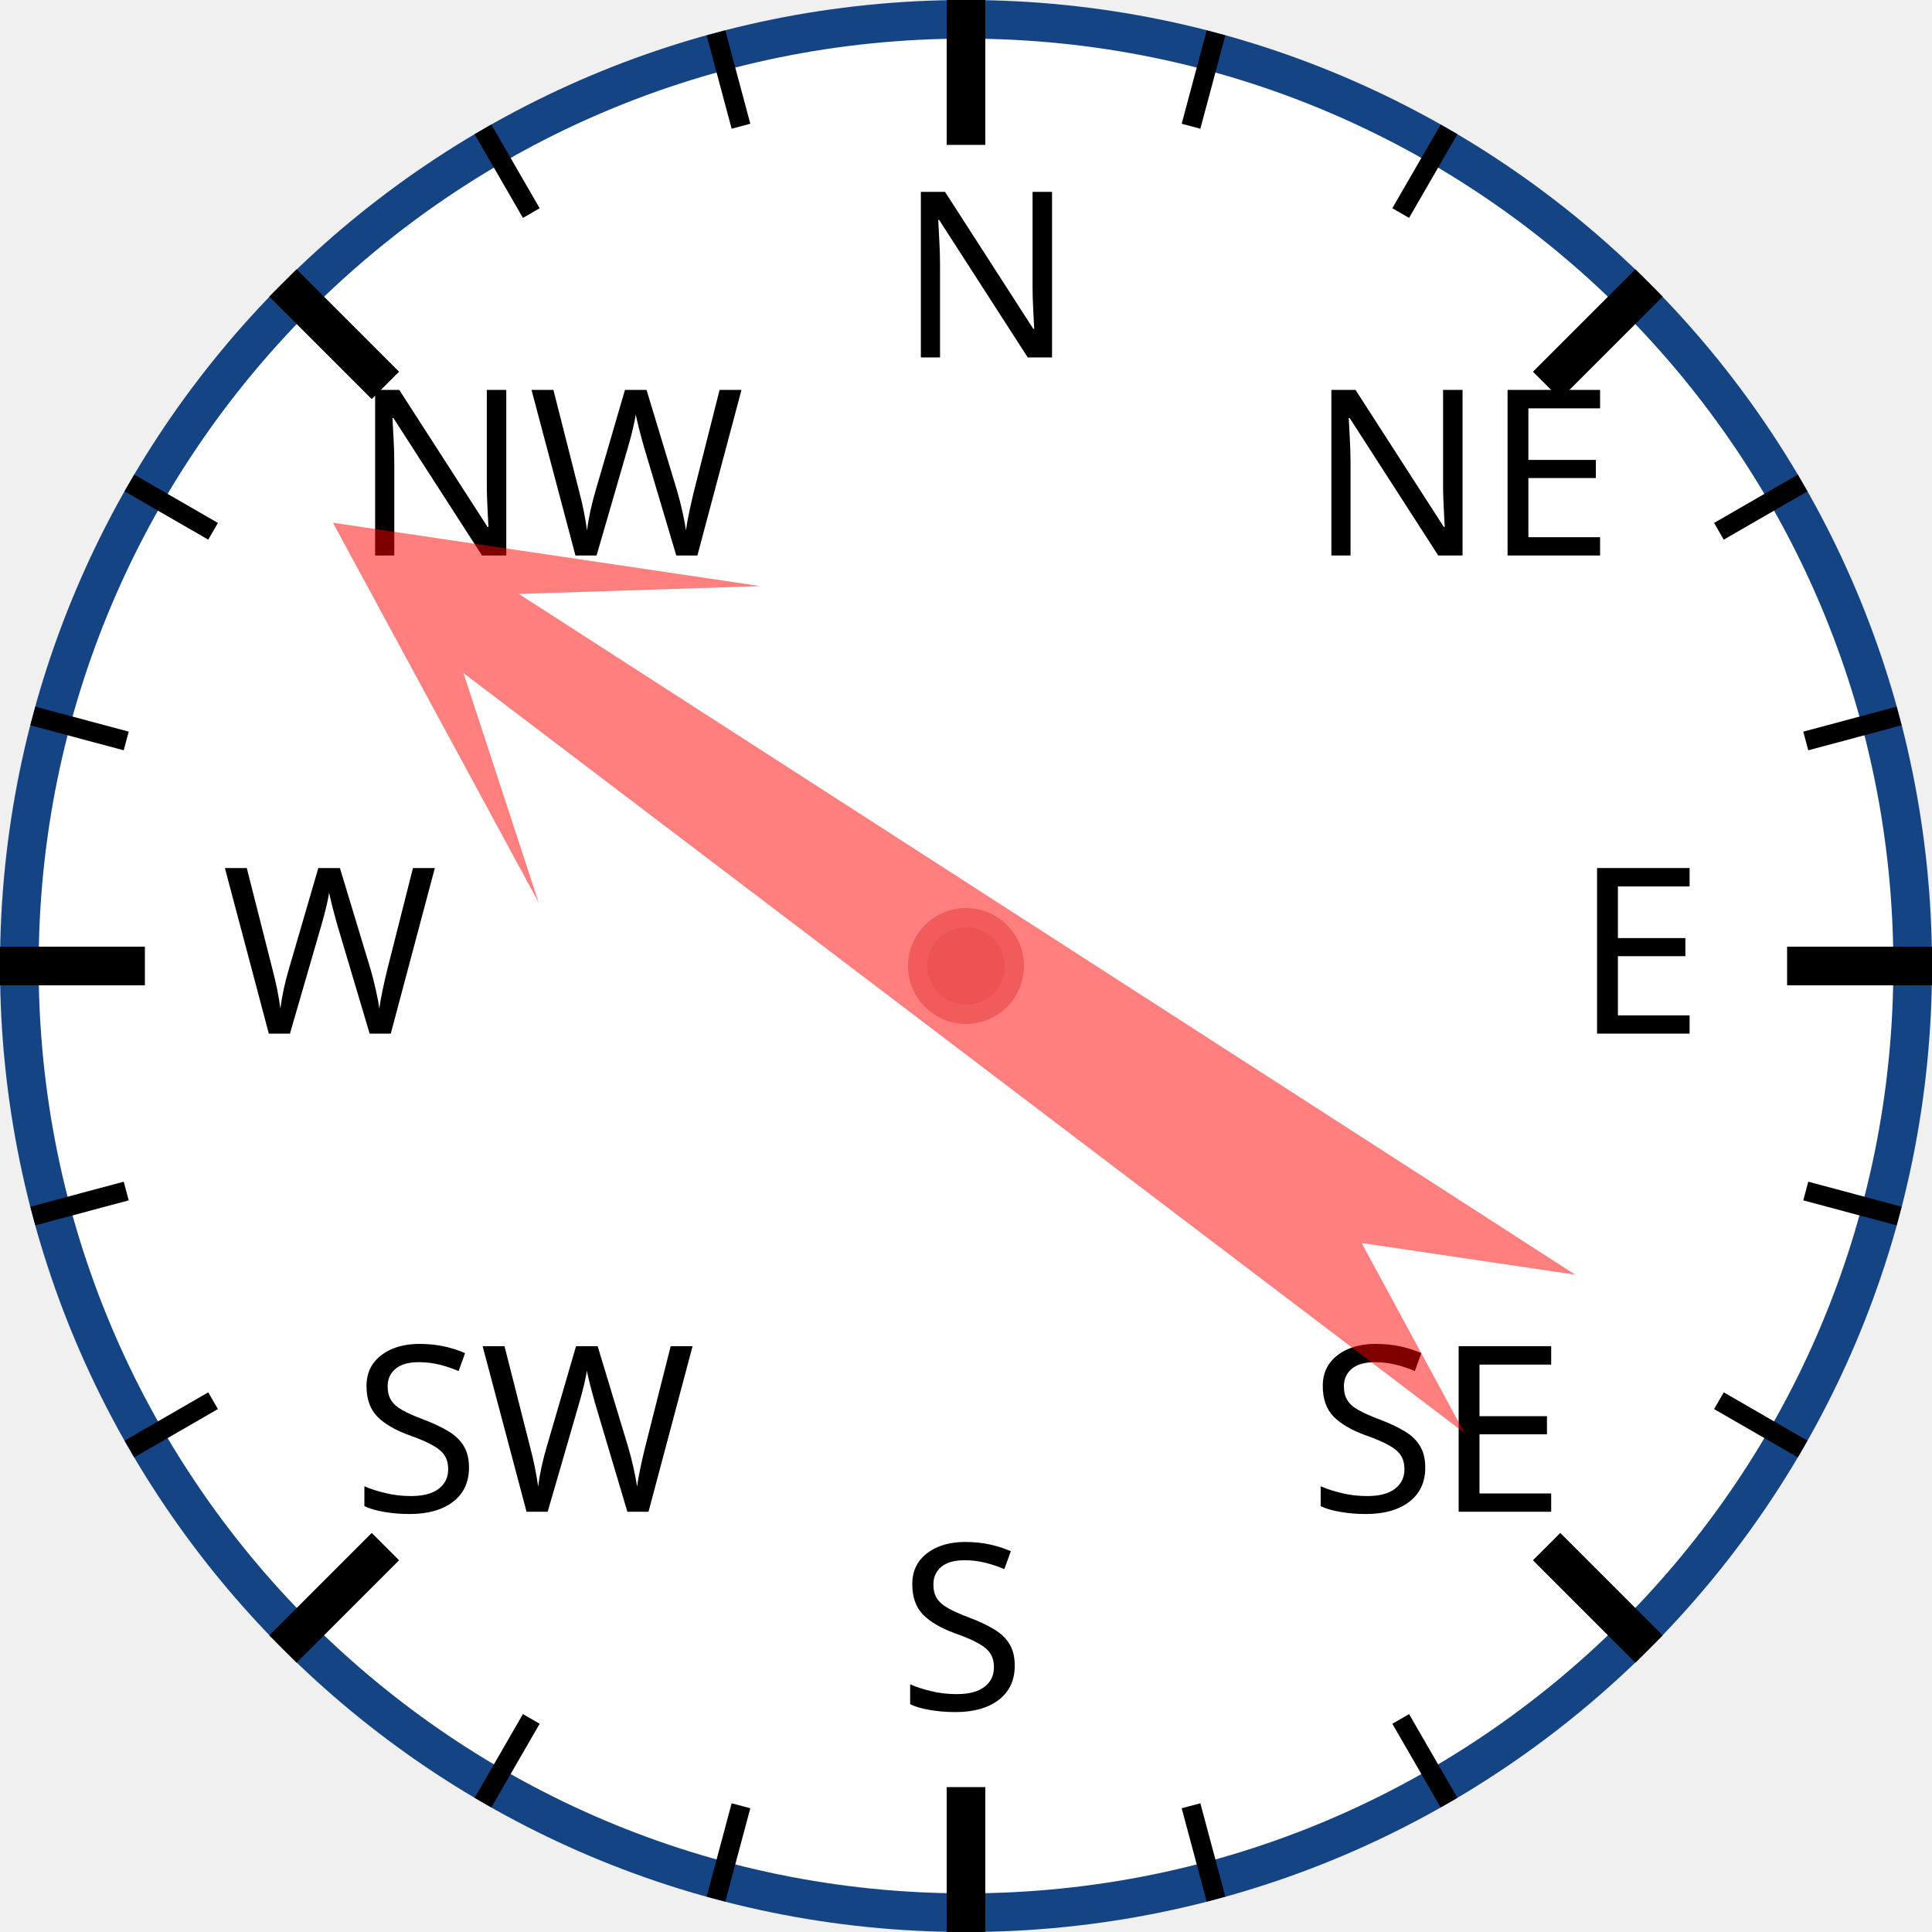
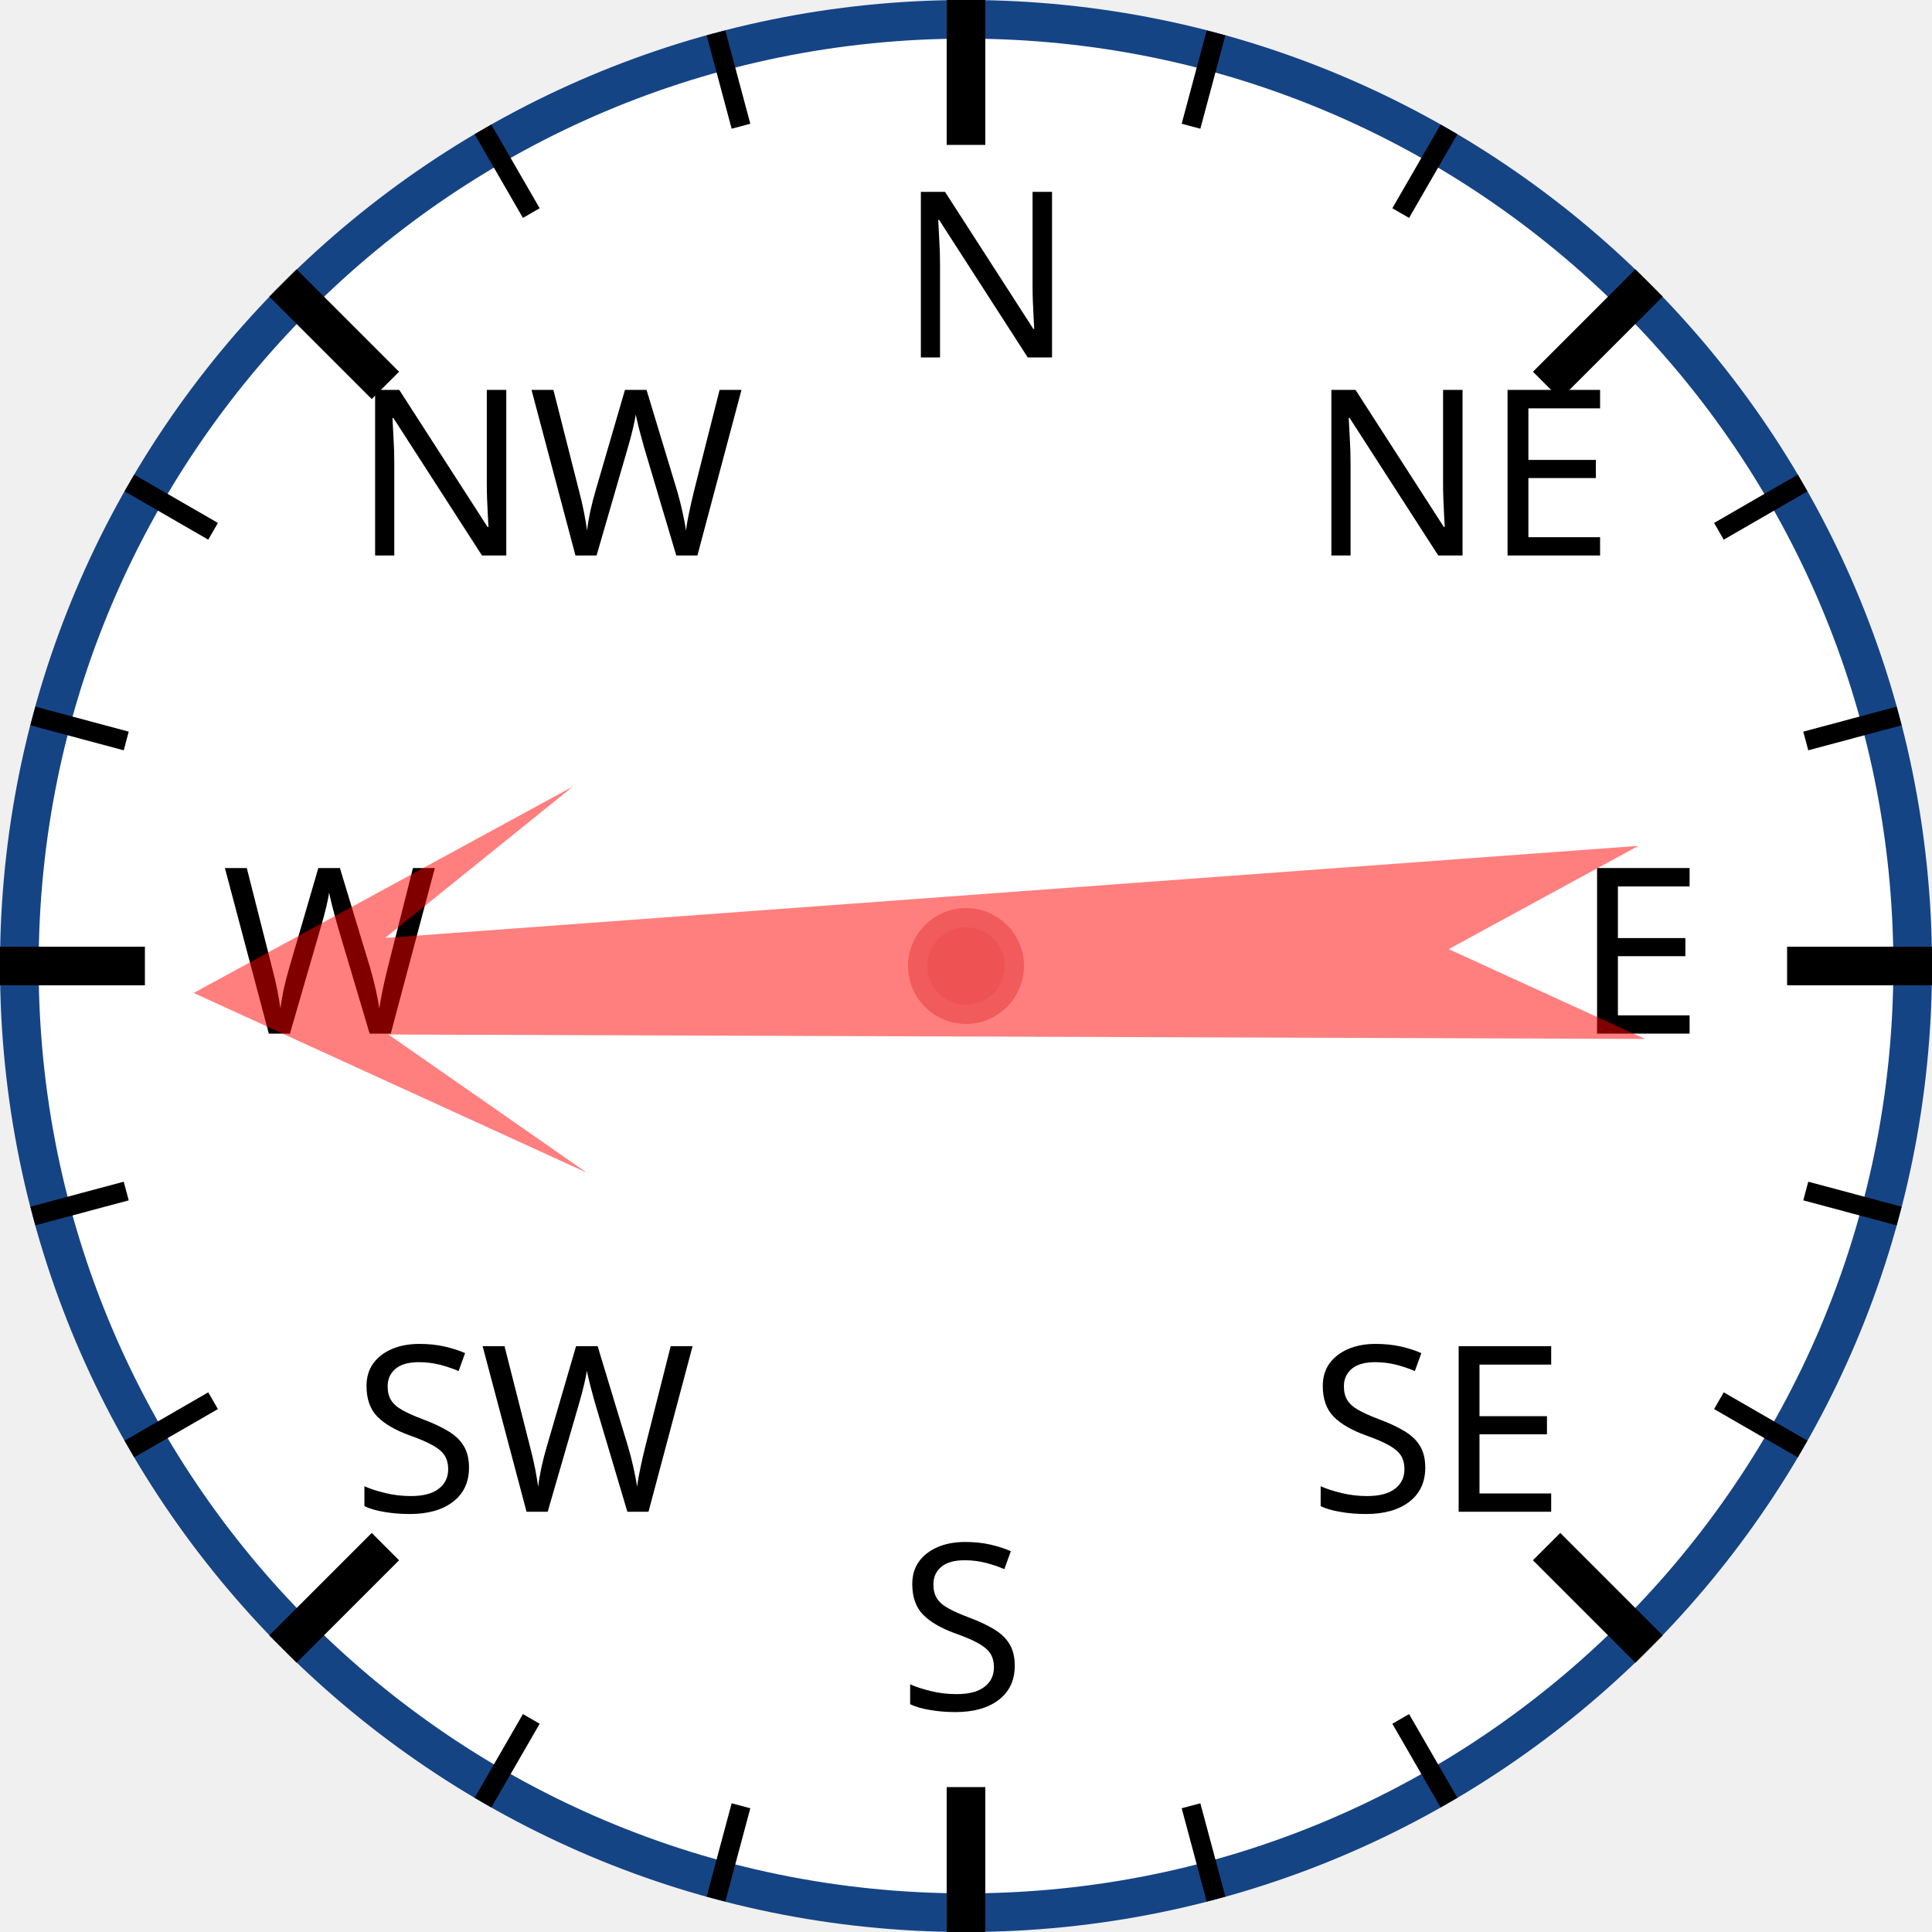
<svg xmlns="http://www.w3.org/2000/svg" width="120px" height="120px" viewBox="0 0 200 200">
  <circle cx="100" cy="100" r="98" style="fill: white; stroke: #154485; stroke-width: 4;" />
  <text x="93.0" y="37.0" style="font-family: sans-serif; font-size: 18pt;">N</text>
  <line x1="100.0" y1="0.0" x2="100.0" y2="15.0" style="stroke: black; stroke-width: 4;" />
  <line x1="74.118" y1="3.407" x2="76.706" y2="13.067" style="stroke: black; stroke-width: 2;" />
  <line x1="50" y1="13.397" x2="55" y2="22.058" style="stroke: black; stroke-width: 2;" />
  <text x="36.503" y="57.503" style="font-family: sans-serif; font-size: 18pt;">NW</text>
  <line x1="29.289" y1="29.289" x2="39.896" y2="39.896" style="stroke: black; stroke-width: 4;" />
  <line x1="13.397" y1="50" x2="22.058" y2="55" style="stroke: black; stroke-width: 2;" />
  <line x1="3.407" y1="74.118" x2="13.067" y2="76.706" style="stroke: black; stroke-width: 2;" />
  <text x="23.0" y="107.0" style="font-family: sans-serif; font-size: 18pt;">W</text>
  <line x1="0.0" y1="100.0" x2="15.0" y2="100.0" style="stroke: black; stroke-width: 4;" />
  <line x1="3.407" y1="125.882" x2="13.067" y2="123.294" style="stroke: black; stroke-width: 2;" />
  <line x1="13.397" y1="150" x2="22.058" y2="145" style="stroke: black; stroke-width: 2;" />
  <text x="36.503" y="156.497" style="font-family: sans-serif; font-size: 18pt;">SW</text>
  <line x1="29.289" y1="170.711" x2="39.896" y2="160.104" style="stroke: black; stroke-width: 4;" />
  <line x1="50" y1="186.603" x2="55" y2="177.942" style="stroke: black; stroke-width: 2;" />
  <line x1="74.118" y1="196.593" x2="76.706" y2="186.933" style="stroke: black; stroke-width: 2;" />
  <text x="93" y="177.0" style="font-family: sans-serif; font-size: 18pt;">S</text>
  <line x1="100" y1="200.0" x2="100" y2="185.0" style="stroke: black; stroke-width: 4;" />
  <line x1="125.882" y1="196.593" x2="123.294" y2="186.933" style="stroke: black; stroke-width: 2;" />
  <line x1="150.0" y1="186.603" x2="145.0" y2="177.942" style="stroke: black; stroke-width: 2;" />
  <text x="135.497" y="156.497" style="font-family: sans-serif; font-size: 18pt;">SE</text>
  <line x1="170.711" y1="170.711" x2="160.104" y2="160.104" style="stroke: black; stroke-width: 4;" />
  <line x1="186.603" y1="150" x2="177.942" y2="145" style="stroke: black; stroke-width: 2;" />
  <line x1="196.593" y1="125.882" x2="186.933" y2="123.294" style="stroke: black; stroke-width: 2;" />
  <text x="163.0" y="107" style="font-family: sans-serif; font-size: 18pt;">E</text>
  <line x1="200.0" y1="100" x2="185.0" y2="100" style="stroke: black; stroke-width: 4;" />
  <line x1="196.593" y1="74.118" x2="186.933" y2="76.706" style="stroke: black; stroke-width: 2;" />
  <line x1="186.603" y1="50" x2="177.942" y2="55" style="stroke: black; stroke-width: 2;" />
  <text x="135.497" y="57.503" style="font-family: sans-serif; font-size: 18pt;">NE</text>
  <line x1="170.711" y1="29.289" x2="160.104" y2="39.896" style="stroke: black; stroke-width: 4;" />
  <line x1="150" y1="13.397" x2="145" y2="22.058" style="stroke: black; stroke-width: 2;" />
  <line x1="125.882" y1="3.407" x2="123.294" y2="13.067" style="stroke: black; stroke-width: 2;" />
-   <polygon points="100 20 120 60 105 40 110 170 100 150 90 170 95 40 80 60" style="fill: red; fill-opacity: 0.5;" transform="rotate(305,100,100)" />
+   <polygon points="100 20 120 60 105 40 110 170 100 150 90 170 95 40 80 60" style="fill: red; fill-opacity: 0.5;" transform="rotate(268,100,100)" />
  <circle cx="100" cy="100" r="5" style="fill: #EE5252; stroke: #F25B5B; stroke-width: 2;" />
</svg>
